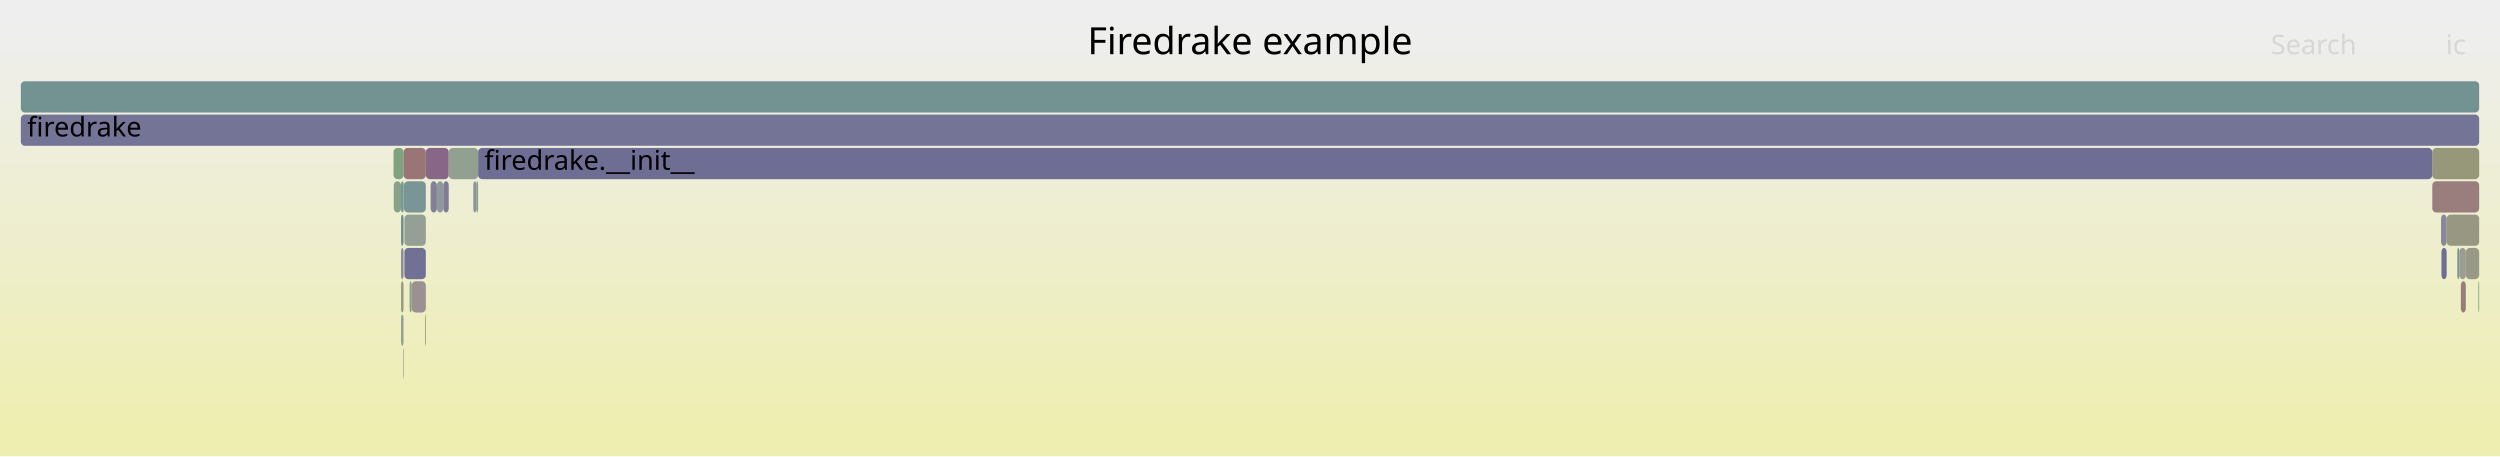
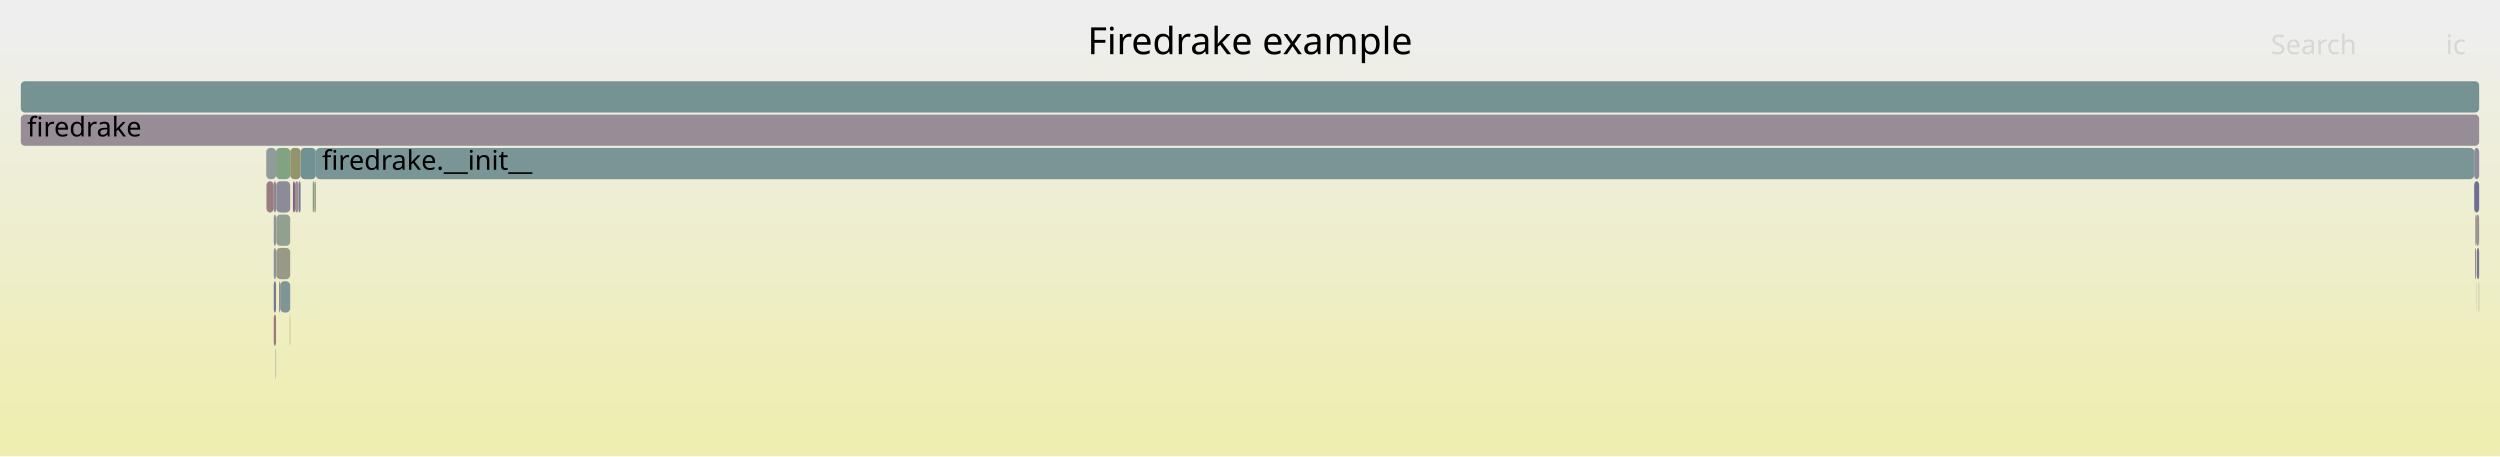
<svg xmlns="http://www.w3.org/2000/svg" version="1.1" width="1200" height="219" viewBox="0 0 1200 219">
  <defs>
    <linearGradient id="background" y1="0" y2="1" x1="0" x2="0">
      <stop stop-color="#eeeeee" offset="5%" />
      <stop stop-color="#eeeeb0" offset="95%" />
    </linearGradient>
  </defs>
  <style type="text/css">
	text { font-family:Verdana; font-size:13px; fill:rgb(0,0,0); }
	#search, #ignorecase { opacity:0.1; cursor:pointer; }
	#search:hover, #search.show, #ignorecase:hover, #ignorecase.show { opacity:1; }
	#subtitle { text-anchor:middle; font-color:rgb(160,160,160); }
	#title { text-anchor:middle; font-size:18px}
	#unzoom { cursor:pointer; }
	#frames &gt; *:hover { stroke:black; stroke-width:0.5; cursor:pointer; }
	.hide { display:none; }
	.parent { opacity:0.5; }
</style>
  <rect x="0.0" y="0" width="1200.0" height="219.0" fill="url(#background)" />
  <text id="title" x="600.00" y="26">Firedrake example</text>
  <text id="details" x="10.00" y="201"> </text>
  <text id="unzoom" x="10.00" y="26" class="hide">Reset Zoom</text>
  <text id="search" x="1090.00" y="26">Search</text>
  <text id="ignorecase" x="1174.00" y="26">ic</text>
  <text id="matched" x="1090.00" y="201"> </text>
  <g id="frames">
    <g>
-       <rect x="1181.2" y="135" width="2.4" height="15.0" fill="rgb(153.58,124.11,124.11)" rx="2" ry="2" />
-       <text x="1184.16" y="145.5" />
+       <rect x="134.5" y="135" width="4.8" height="15.0" fill="rgb(127.967,150.214,150.214)" rx="2" ry="2" />
+       <text x="137.46" y="145.5" />
    </g>
    <g>
-       <rect x="188.9" y="71" width="4.8" height="15.0" fill="rgb(125.755,163.249,125.755)" rx="2" ry="2" />
-       <text x="191.87" y="81.5" />
+       <rect x="150.1" y="87" width="0.9" height="15.0" fill="rgb(133.086,162.056,133.086)" rx="2" ry="2" />
+       <text x="153.05" y="97.5" />
    </g>
    <g>
-       <rect x="192.5" y="103" width="1.2" height="15.0" fill="rgb(105.347,144.349,144.349)" rx="2" ry="2" />
-       <text x="195.54" y="113.5" />
+       <rect x="151.6" y="71" width="1036.0" height="15.0" fill="rgb(122.036,148.676,148.676)" rx="2" ry="2" />
+       <text x="154.57" y="81.5">firedrake.__init__</text>
    </g>
    <g>
-       <rect x="1167.5" y="87" width="22.5" height="15.0" fill="rgb(153.844,126.136,126.136)" rx="2" ry="2" />
-       <text x="1170.54" y="97.5" />
+       <rect x="127.9" y="87" width="3.5" height="15.0" fill="rgb(153.777,125.621,125.621)" rx="2" ry="2" />
+       <text x="130.91" y="97.5" />
    </g>
    <g>
-       <rect x="1183.6" y="119" width="6.4" height="15.0" fill="rgb(153.423,153.423,135.819)" rx="2" ry="2" />
-       <text x="1186.57" y="129.5" />
+       <rect x="131.4" y="135" width="1.1" height="15.0" fill="rgb(118.291,118.291,150.314)" rx="2" ry="2" />
+       <text x="134.38" y="145.5" />
    </g>
    <g>
-       <rect x="1171.9" y="119" width="2.5" height="15.0" fill="rgb(109.222,109.222,148.559)" rx="2" ry="2" />
-       <text x="1174.85" y="129.5" />
+       <rect x="1188.1" y="119" width="0.4" height="15.0" fill="rgb(138.576,108.227,138.576)" rx="2" ry="2" />
+       <text x="1191.14" y="129.5" />
    </g>
    <g>
-       <rect x="196.6" y="135" width="1.0" height="15.0" fill="rgb(138.572,161.163,138.572)" rx="2" ry="2" />
-       <text x="199.62" y="145.5" />
+       <rect x="1188.9" y="119" width="1.1" height="15.0" fill="rgb(118.93,118.93,150.438)" rx="2" ry="2" />
+       <text x="1191.93" y="129.5" />
    </g>
    <g>
-       <rect x="193.7" y="87" width="0.2" height="15.0" fill="rgb(133.892,161.925,133.892)" rx="2" ry="2" />
-       <text x="196.72" y="97.5" />
+       <rect x="143.3" y="87" width="1.0" height="15.0" fill="rgb(125.265,125.265,151.664)" rx="2" ry="2" />
+       <text x="146.31" y="97.5" />
    </g>
    <g>
-       <rect x="197.6" y="135" width="6.8" height="15.0" fill="rgb(156.188,144.105,144.105)" rx="2" ry="2" />
-       <text x="200.59" y="145.5" />
+       <rect x="131.4" y="151" width="1.1" height="15.0" fill="rgb(153.252,121.602,121.602)" rx="2" ry="2" />
+       <text x="134.38" y="161.5" />
    </g>
    <g>
-       <rect x="192.5" y="151" width="1.2" height="15.0" fill="rgb(148.294,159.58,148.294)" rx="2" ry="2" />
-       <text x="195.54" y="161.5" />
+       <rect x="1188.8" y="135" width="0.1" height="15.0" fill="rgb(154.096,154.096,139.079)" rx="2" ry="2" />
+       <text x="1191.81" y="145.5" />
    </g>
    <g>
-       <rect x="204.4" y="71" width="11.0" height="15.0" fill="rgb(136.186,102.102,136.186)" rx="2" ry="2" />
-       <text x="207.43" y="81.5" />
+       <rect x="1188.8" y="119" width="0.1" height="15.0" fill="rgb(148.735,148.735,113.101)" rx="2" ry="2" />
+       <text x="1191.81" y="129.5" />
    </g>
    <g>
-       <rect x="228.6" y="87" width="0.9" height="15.0" fill="rgb(132.39,162.169,132.39)" rx="2" ry="2" />
-       <text x="231.61" y="97.5" />
+       <rect x="1187.6" y="71" width="2.4" height="15.0" fill="rgb(139.331,139.331,154.387)" rx="2" ry="2" />
+       <text x="1190.56" y="81.5" />
    </g>
    <g>
-       <rect x="1167.5" y="71" width="22.5" height="15.0" fill="rgb(150.612,150.612,122.198)" rx="2" ry="2" />
-       <text x="1170.54" y="81.5" />
+       <rect x="141.6" y="87" width="1.7" height="15.0" fill="rgb(156.474,146.3,146.3)" rx="2" ry="2" />
+       <text x="144.59" y="97.5" />
    </g>
    <g>
-       <rect x="1180.5" y="119" width="3.1" height="15.0" fill="rgb(155.537,155.537,146.062)" rx="2" ry="2" />
-       <text x="1183.47" y="129.5" />
-     </g>
-     <g>
-       <rect x="1179.5" y="119" width="1.0" height="15.0" fill="rgb(121.038,148.417,148.417)" rx="2" ry="2" />
-       <text x="1182.46" y="129.5" />
-     </g>
-     <g>
-       <rect x="1189.6" y="135" width="0.4" height="15.0" fill="rgb(125.215,163.337,125.215)" rx="2" ry="2" />
-       <text x="1192.64" y="145.5" />
-     </g>
-     <g>
-       <rect x="192.5" y="119" width="1.2" height="15.0" fill="rgb(138.751,138.751,154.274)" rx="2" ry="2" />
-       <text x="195.54" y="129.5" />
-     </g>
-     <g>
-       <rect x="193.9" y="87" width="10.5" height="15.0" fill="rgb(121.728,148.596,148.596)" rx="2" ry="2" />
-       <text x="196.88" y="97.5" />
-     </g>
-     <g>
-       <rect x="215.4" y="71" width="14.1" height="15.0" fill="rgb(144.607,160.18,144.607)" rx="2" ry="2" />
-       <text x="218.36" y="81.5" />
-     </g>
-     <g>
-       <rect x="209.7" y="87" width="3.1" height="15.0" fill="rgb(141.708,153.776,153.776)" rx="2" ry="2" />
-       <text x="212.70" y="97.5" />
-     </g>
-     <g>
-       <rect x="212.8" y="87" width="2.6" height="15.0" fill="rgb(124.737,124.737,151.562)" rx="2" ry="2" />
-       <text x="215.79" y="97.5" />
-     </g>
-     <g>
-       <rect x="189.0" y="87" width="3.5" height="15.0" fill="rgb(135.225,161.708,135.225)" rx="2" ry="2" />
-       <text x="192.04" y="97.5" />
-     </g>
-     <g>
-       <rect x="204.0" y="151" width="0.4" height="15.0" fill="rgb(151.156,151.156,124.835)" rx="2" ry="2" />
-       <text x="207.05" y="161.5" />
-     </g>
-     <g>
-       <rect x="194.1" y="103" width="10.3" height="15.0" fill="rgb(148.929,159.477,148.929)" rx="2" ry="2" />
-       <text x="197.06" y="113.5" />
-     </g>
-     <g>
-       <rect x="206.7" y="87" width="3.0" height="15.0" fill="rgb(127.541,127.541,152.105)" rx="2" ry="2" />
-       <text x="209.71" y="97.5" />
-     </g>
-     <g>
-       <rect x="1174.4" y="103" width="15.6" height="15.0" fill="rgb(152.128,152.128,129.544)" rx="2" ry="2" />
-       <text x="1177.39" y="113.5" />
-     </g>
-     <g>
-       <rect x="192.5" y="87" width="1.2" height="15.0" fill="rgb(118.329,147.715,147.715)" rx="2" ry="2" />
-       <text x="195.54" y="97.5" />
-     </g>
-     <g>
-       <rect x="194.1" y="119" width="10.3" height="15.0" fill="rgb(113.047,113.047,149.299)" rx="2" ry="2" />
-       <text x="197.06" y="129.5" />
-     </g>
-     <g>
-       <rect x="10.0" y="39" width="1180.0" height="15.0" fill="rgb(114.705,146.775,146.775)" rx="2" ry="2" />
+       <rect x="10.0" y="39" width="1180.0" height="15.0" fill="rgb(117.013,147.374,147.374)" rx="2" ry="2" />
      <text x="13.00" y="49.5" />
    </g>
    <g>
-       <rect x="10.0" y="55" width="1180.0" height="15.0" fill="rgb(116.325,116.325,149.934)" rx="2" ry="2" />
+       <rect x="1188.5" y="103" width="1.5" height="15.0" fill="rgb(156.416,145.859,145.859)" rx="2" ry="2" />
+       <text x="1191.51" y="113.5" />
+     </g>
+     <g>
+       <rect x="1187.6" y="87" width="2.4" height="15.0" fill="rgb(111.178,111.178,148.938)" rx="2" ry="2" />
+       <text x="1190.56" y="97.5" />
+     </g>
+     <g>
+       <rect x="151.0" y="87" width="0.6" height="15.0" fill="rgb(148.785,148.785,113.343)" rx="2" ry="2" />
+       <text x="153.99" y="97.5" />
+     </g>
+     <g>
+       <rect x="127.8" y="71" width="4.7" height="15.0" fill="rgb(146.03,154.897,154.897)" rx="2" ry="2" />
+       <text x="130.75" y="81.5" />
+     </g>
+     <g>
+       <rect x="131.4" y="103" width="1.1" height="15.0" fill="rgb(146.351,146.351,155.745)" rx="2" ry="2" />
+       <text x="134.38" y="113.5" />
+     </g>
+     <g>
+       <rect x="132.6" y="87" width="6.7" height="15.0" fill="rgb(138.733,138.733,154.271)" rx="2" ry="2" />
+       <text x="135.64" y="97.5" />
+     </g>
+     <g>
+       <rect x="131.4" y="119" width="1.1" height="15.0" fill="rgb(143.973,143.973,155.285)" rx="2" ry="2" />
+       <text x="134.38" y="129.5" />
+     </g>
+     <g>
+       <rect x="132.3" y="167" width="0.2" height="15.0" fill="rgb(142.093,142.093,154.921)" rx="2" ry="2" />
+       <text x="135.29" y="177.5" />
+     </g>
+     <g>
+       <rect x="131.4" y="87" width="1.1" height="15.0" fill="rgb(147.4,130.836,147.4)" rx="2" ry="2" />
+       <text x="134.38" y="97.5" />
+     </g>
+     <g>
+       <rect x="132.5" y="71" width="6.8" height="15.0" fill="rgb(129.696,162.608,129.696)" rx="2" ry="2" />
+       <text x="135.51" y="81.5" />
+     </g>
+     <g>
+       <rect x="134.0" y="135" width="0.5" height="15.0" fill="rgb(140.825,113.989,140.825)" rx="2" ry="2" />
+       <text x="137.02" y="145.5" />
+     </g>
+     <g>
+       <rect x="139.1" y="151" width="0.2" height="15.0" fill="rgb(149.222,149.222,115.462)" rx="2" ry="2" />
+       <text x="142.07" y="161.5" />
+     </g>
+     <g>
+       <rect x="1189.8" y="135" width="0.2" height="15.0" fill="rgb(155.455,155.455,145.666)" rx="2" ry="2" />
+       <text x="1192.83" y="145.5" />
+     </g>
+     <g>
+       <rect x="10.0" y="55" width="1180.0" height="15.0" fill="rgb(151.449,141.213,151.449)" rx="2" ry="2" />
      <text x="13.00" y="65.5">firedrake</text>
    </g>
    <g>
-       <rect x="193.5" y="167" width="0.2" height="15.0" fill="rgb(110.638,110.638,148.833)" rx="2" ry="2" />
-       <text x="196.48" y="177.5" />
+       <rect x="132.6" y="103" width="6.7" height="15.0" fill="rgb(144.894,160.134,144.894)" rx="2" ry="2" />
+       <text x="135.64" y="113.5" />
    </g>
    <g>
-       <rect x="227.2" y="87" width="1.4" height="15.0" fill="rgb(145.234,145.234,155.529)" rx="2" ry="2" />
-       <text x="230.23" y="97.5" />
+       <rect x="144.3" y="71" width="7.3" height="15.0" fill="rgb(112.02,146.079,146.079)" rx="2" ry="2" />
+       <text x="147.34" y="81.5" />
    </g>
    <g>
-       <rect x="192.5" y="135" width="1.2" height="15.0" fill="rgb(152.761,152.761,132.612)" rx="2" ry="2" />
-       <text x="195.54" y="145.5" />
+       <rect x="140.6" y="87" width="1.0" height="15.0" fill="rgb(134.067,96.671,134.067)" rx="2" ry="2" />
+       <text x="143.58" y="97.5" />
    </g>
    <g>
-       <rect x="1171.7" y="103" width="2.7" height="15.0" fill="rgb(135.857,135.857,153.714)" rx="2" ry="2" />
-       <text x="1174.69" y="113.5" />
+       <rect x="1188.1" y="103" width="0.4" height="15.0" fill="rgb(155.112,155.112,144.003)" rx="2" ry="2" />
+       <text x="1191.14" y="113.5" />
    </g>
    <g>
-       <rect x="193.7" y="71" width="10.7" height="15.0" fill="rgb(152.659,117.049,117.049)" rx="2" ry="2" />
-       <text x="196.72" y="81.5" />
+       <rect x="139.3" y="71" width="5.0" height="15.0" fill="rgb(147.611,147.611,107.651)" rx="2" ry="2" />
+       <text x="142.34" y="81.5" />
    </g>
    <g>
-       <rect x="229.5" y="71" width="938.0" height="15.0" fill="rgb(110.434,110.434,148.794)" rx="2" ry="2" />
-       <text x="232.47" y="81.5">firedrake.__init__</text>
+       <rect x="132.6" y="119" width="6.7" height="15.0" fill="rgb(153.49,153.49,136.144)" rx="2" ry="2" />
+       <text x="135.64" y="129.5" />
    </g>
  </g>
</svg>
